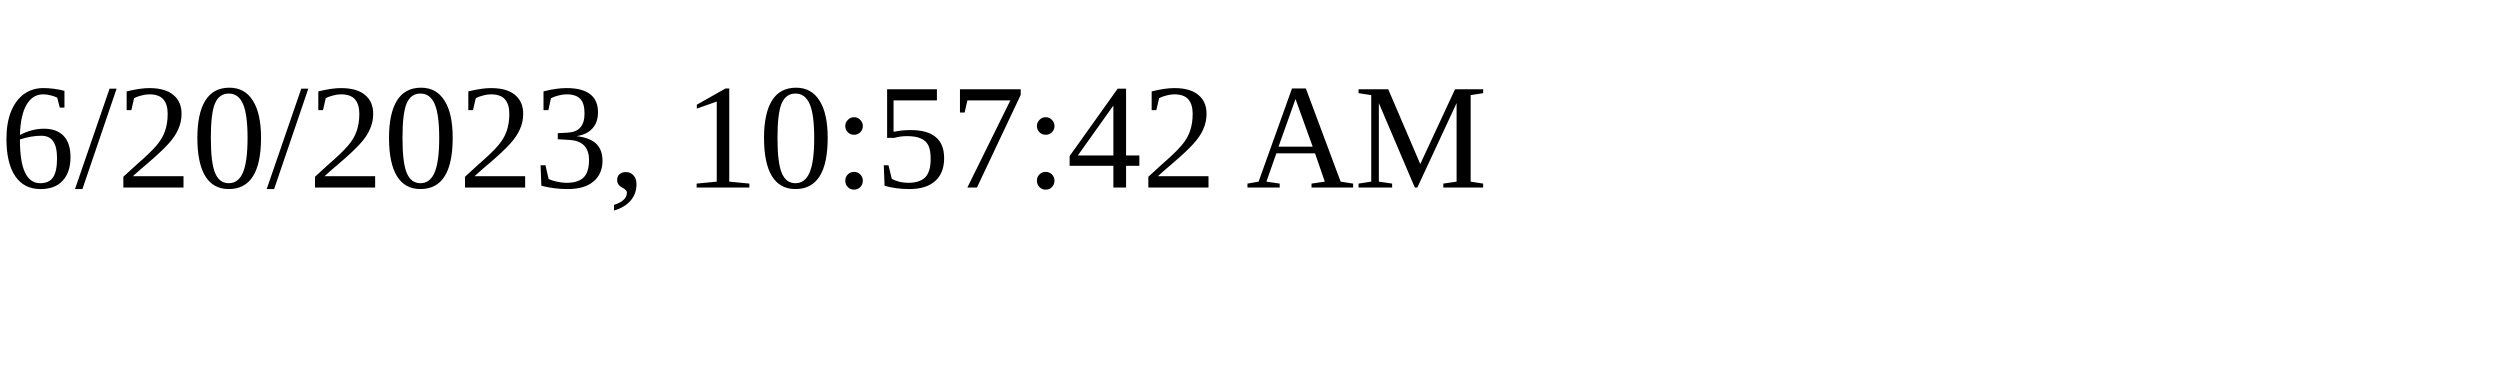
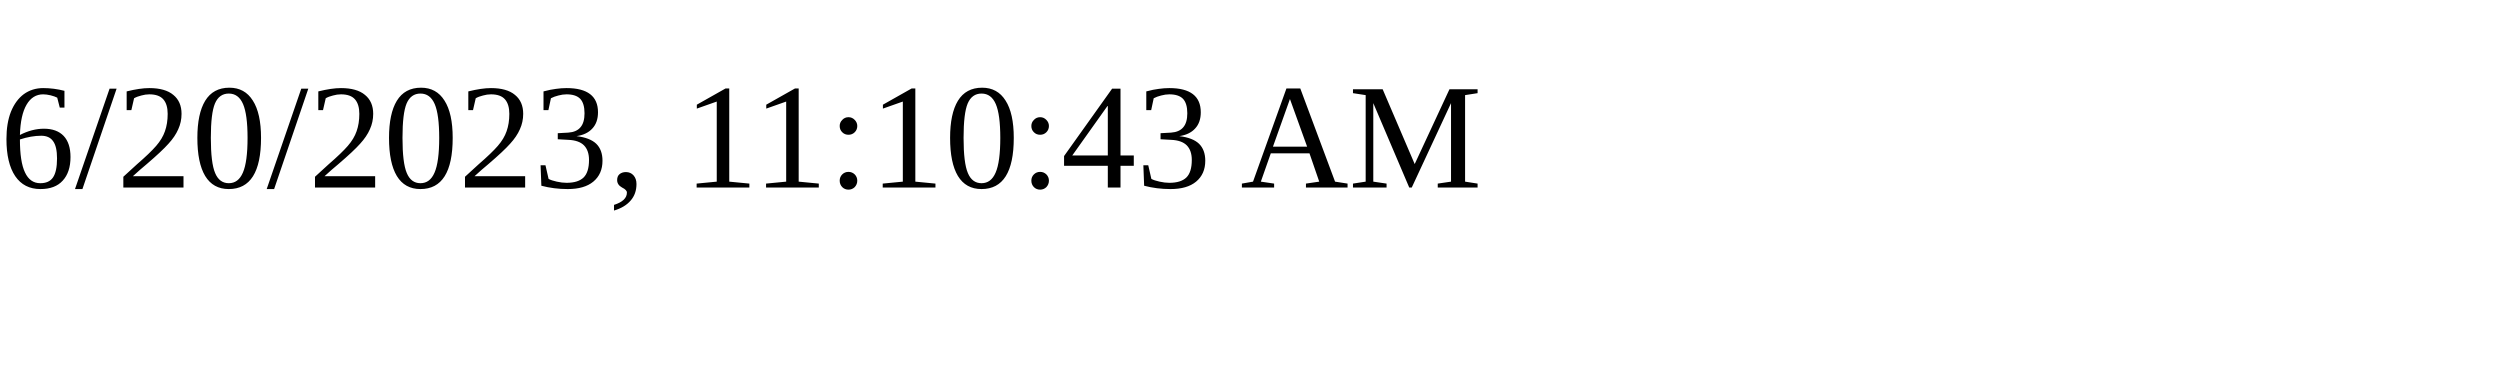
<svg xmlns="http://www.w3.org/2000/svg" height="30" width="200">
-   <text x="0" y="15">6/20/2023, 10:57:42 AM</text>
+   <text x="0" y="15">6/20/2023, 11:10:43 AM</text>
</svg>
